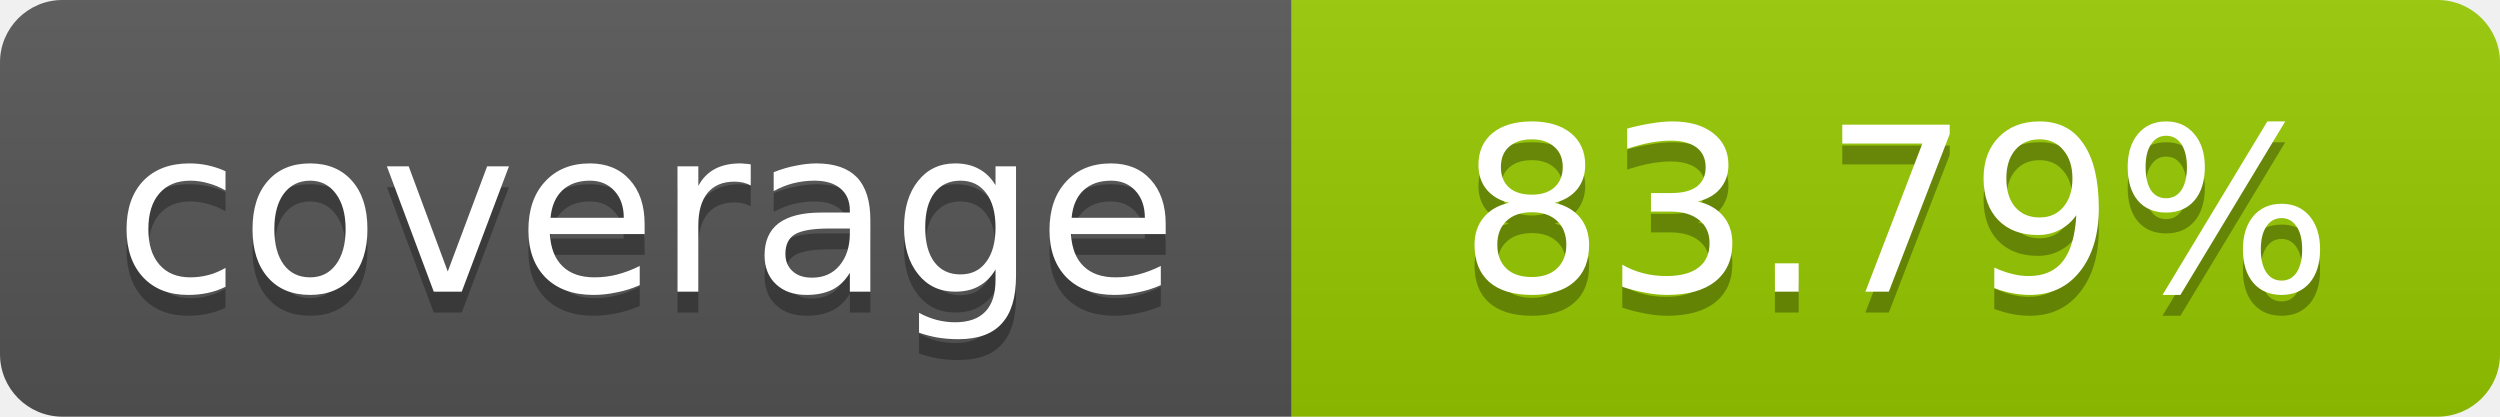
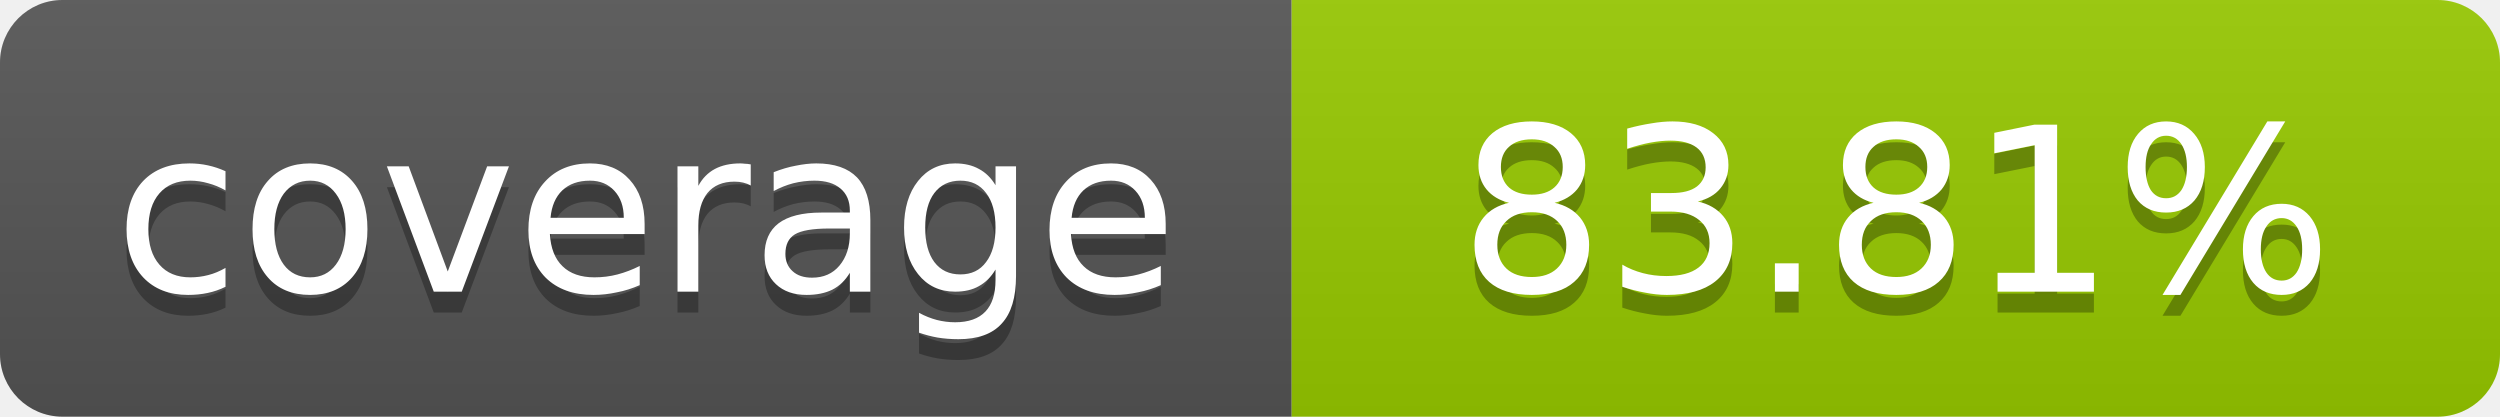
- <svg xmlns="http://www.w3.org/2000/svg" width="120" height="20" role="img" aria-label="coverage: 83.79%">
+ <svg xmlns="http://www.w3.org/2000/svg" width="120" height="20" role="img" aria-label="coverage: 83.81%">
  <linearGradient id="s" x2="0" y2="100%">
    <stop offset="0" stop-color="#bbb" stop-opacity=".1" />
    <stop offset="1" stop-opacity=".1" />
  </linearGradient>
  <clipPath id="r">
    <rect width="120" height="20" rx="3" fill="#fff" />
  </clipPath>
  <g clip-path="url(#r)">
    <rect width="62" height="20" fill="#555" />
    <rect x="62" width="58" height="20" fill="#97CA00" />
    <rect width="120" height="20" fill="url(#s)" />
  </g>
  <g fill="#fff" text-anchor="middle" font-family="Verdana,Geneva,DejaVu Sans,sans-serif" font-size="11">
    <text x="31" y="15" fill="#010101" fill-opacity=".3">coverage</text>
    <text x="31" y="14">coverage</text>
-     <text x="91" y="15" fill="#010101" fill-opacity=".3">83.79%</text>
-     <text x="91" y="14">83.79%</text>
+     <text x="91" y="15" fill="#010101" fill-opacity=".3">83.81%</text>
+     <text x="91" y="14">83.81%</text>
  </g>
</svg>
